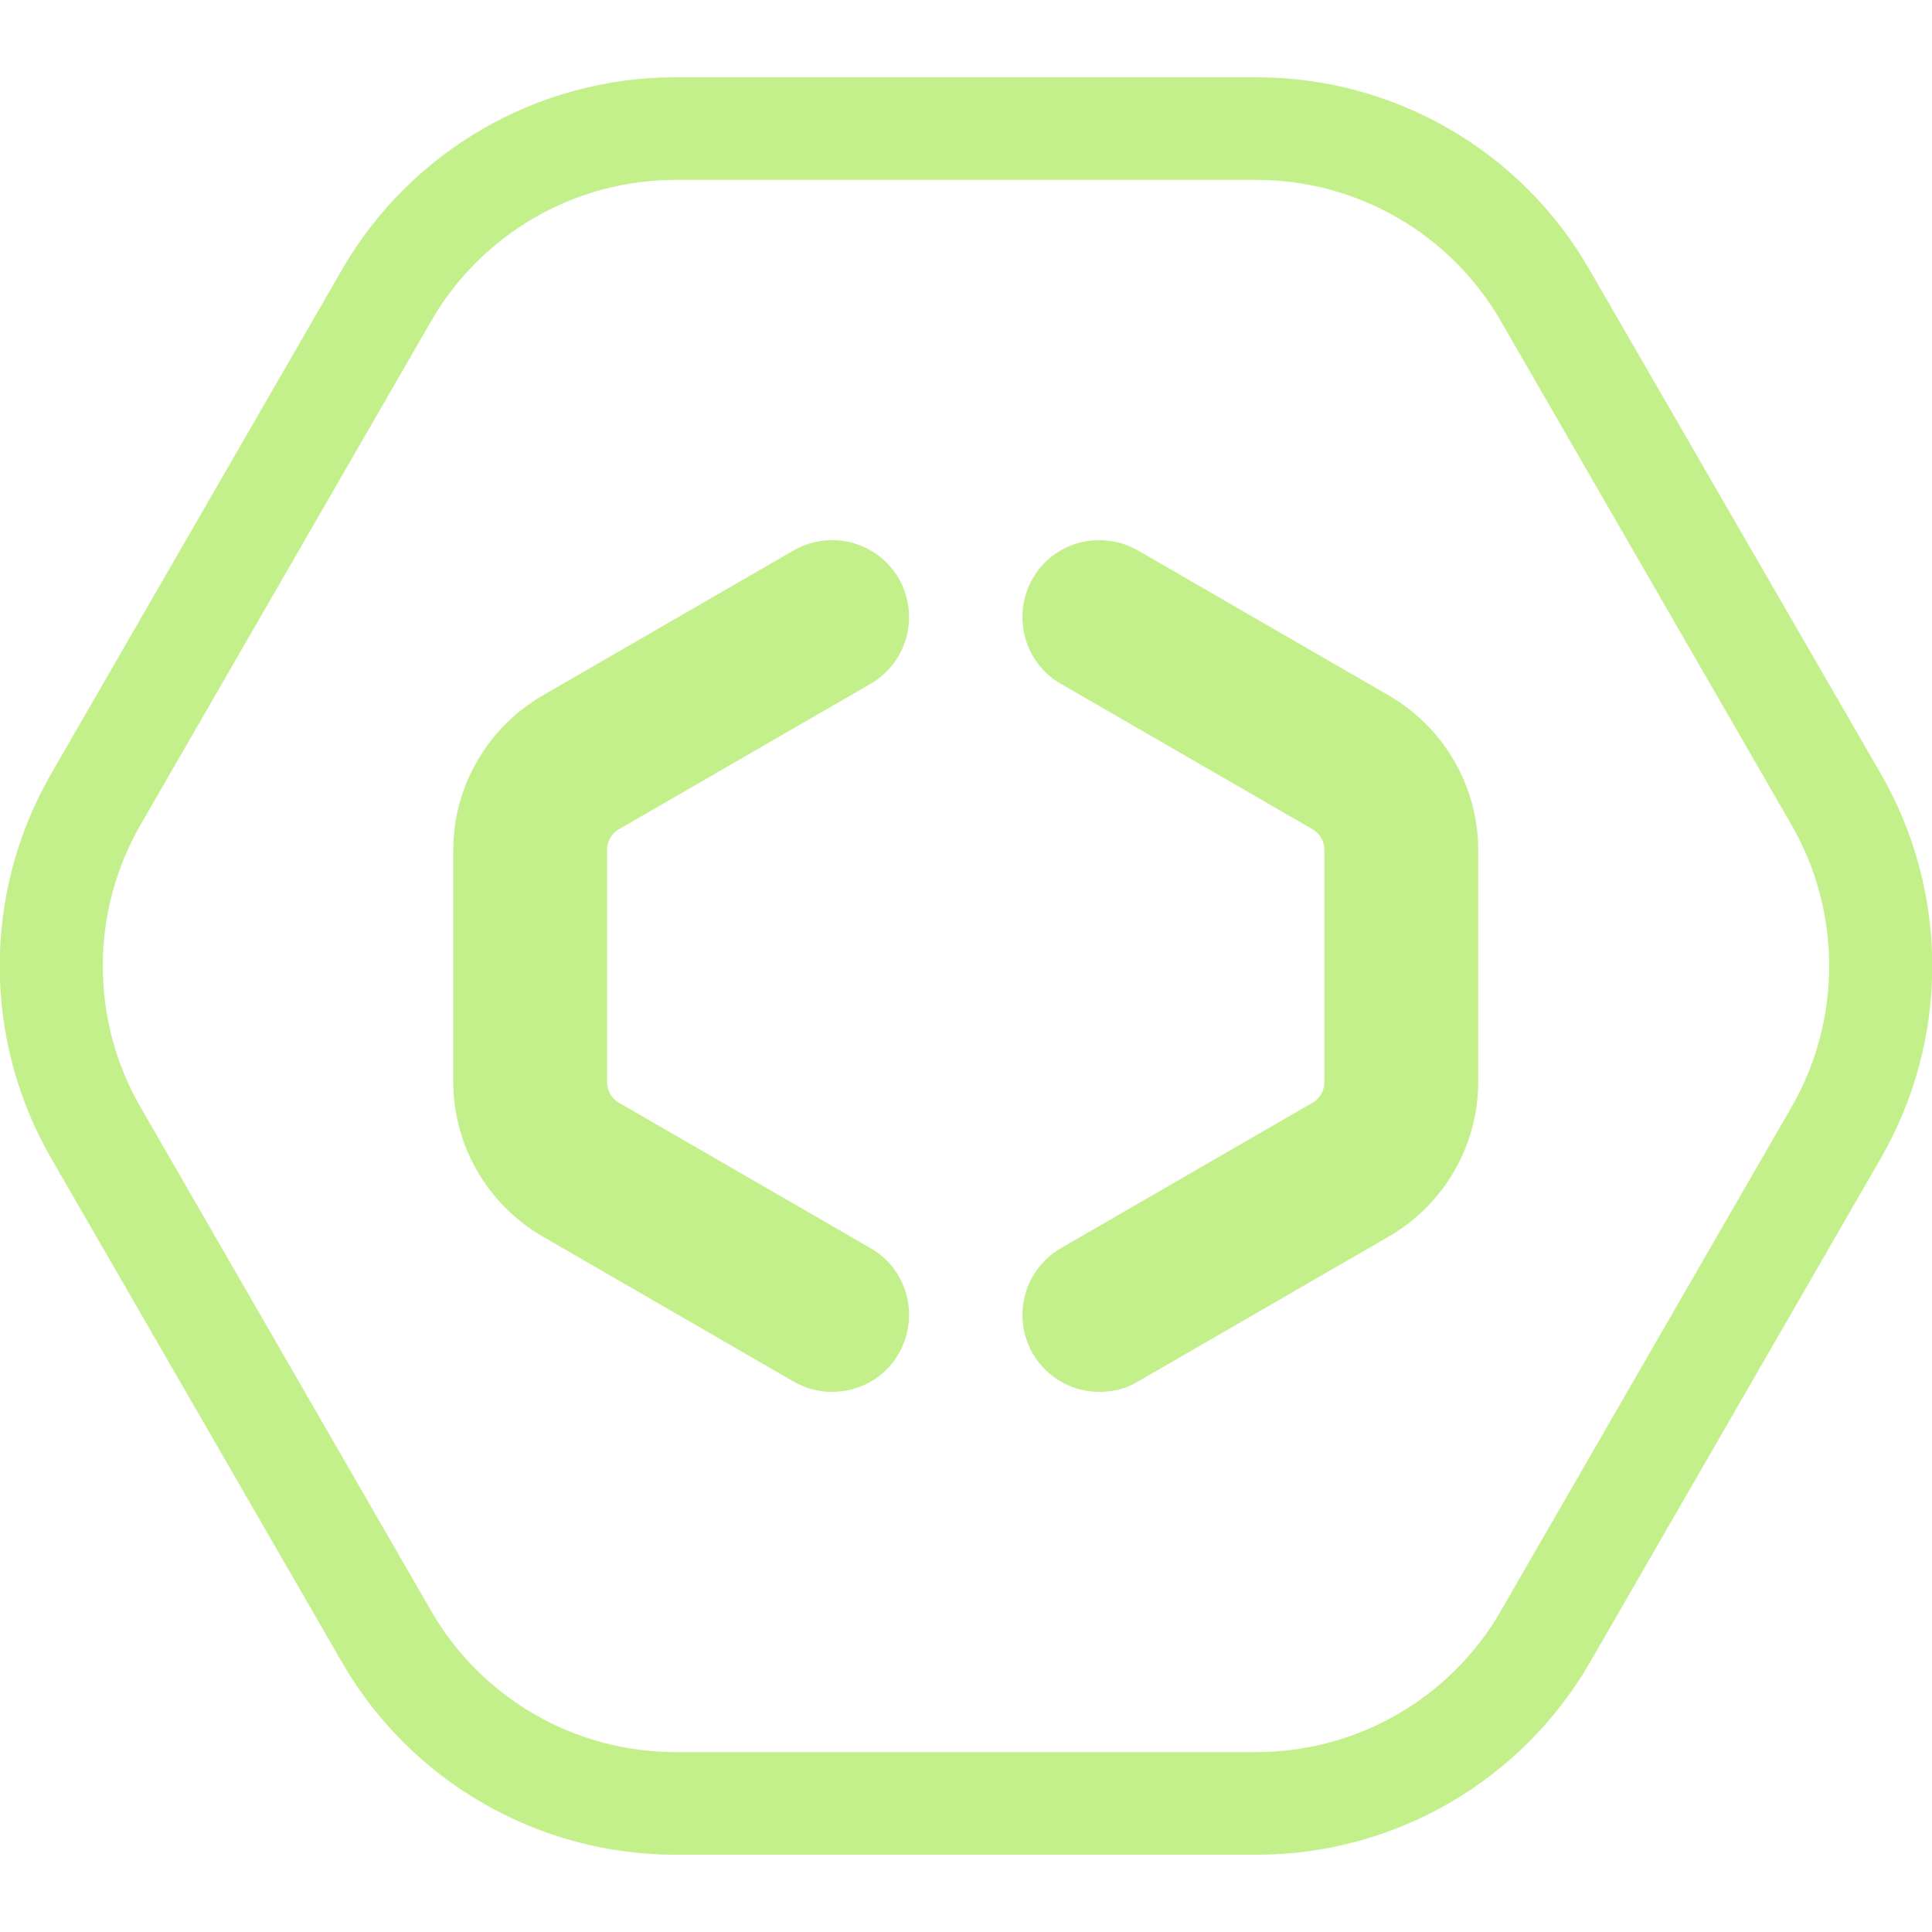
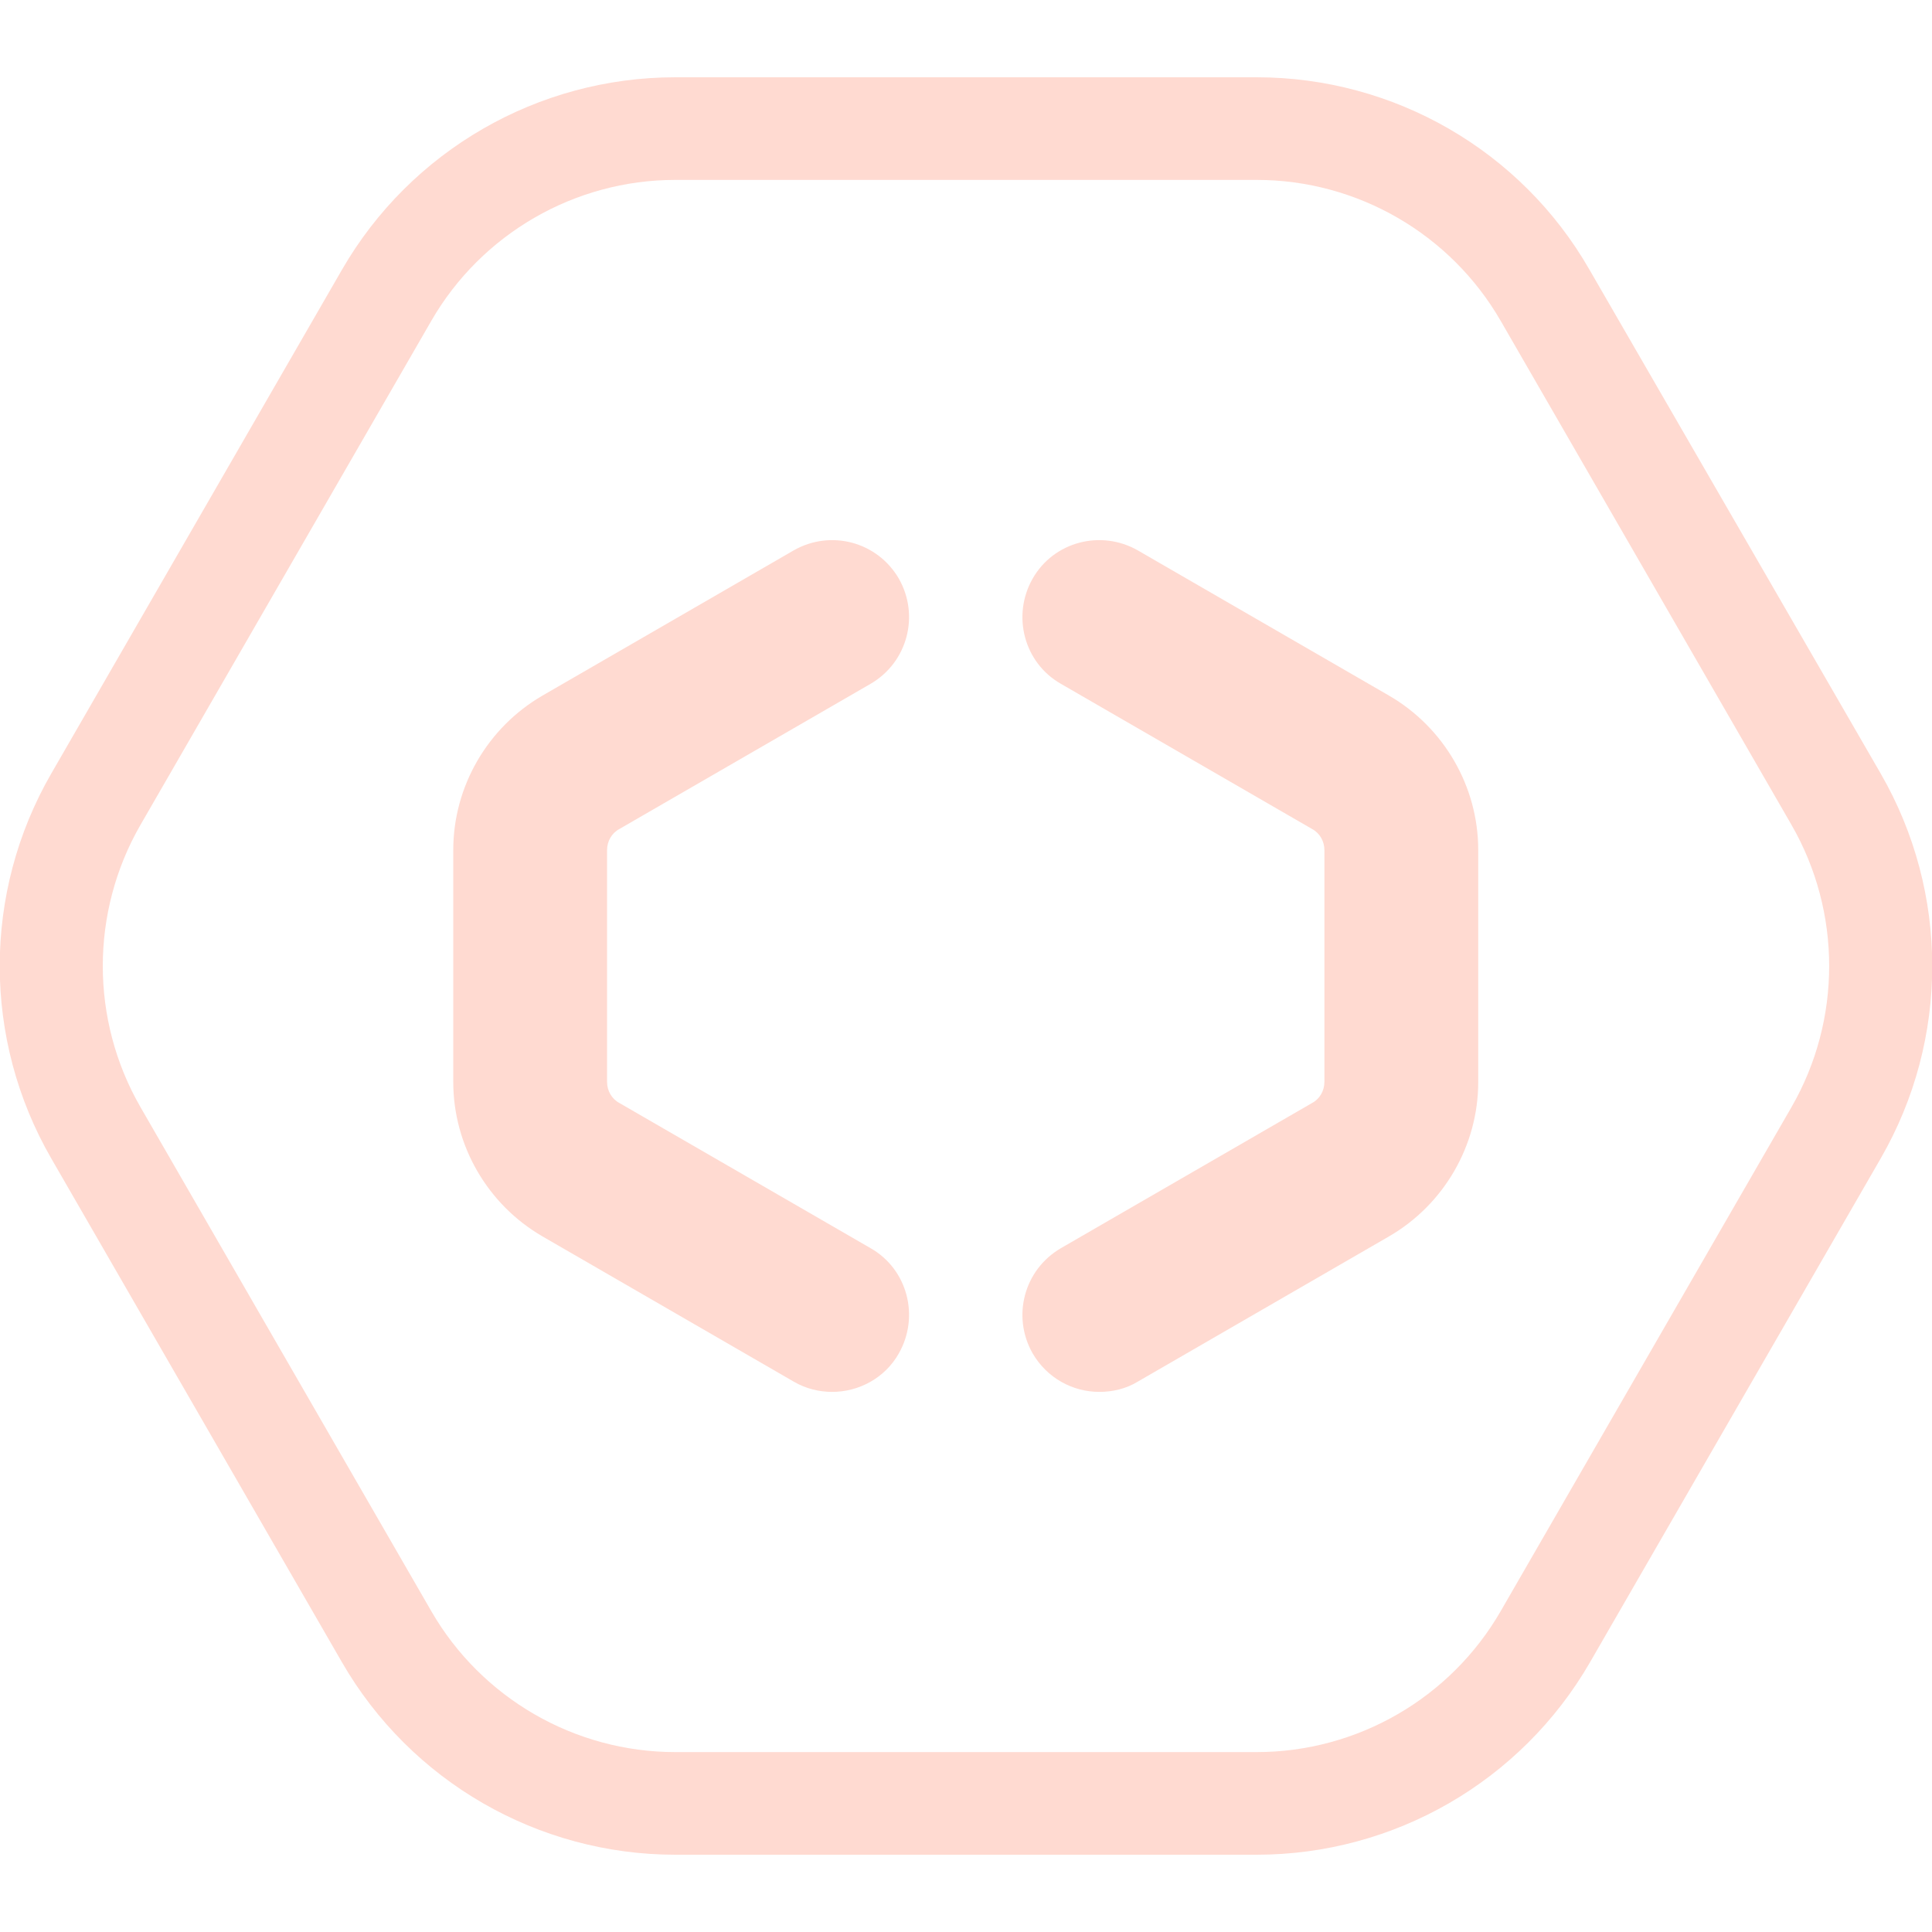
<svg xmlns="http://www.w3.org/2000/svg" width="100" height="100" viewBox="0 0 100 100" fill="none">
  <g clip-path="url(#clip0)">
-     <path d="M65.047 9.312C70.249 9.312 75.079 12.101 77.68 16.616L92.728 42.696C95.328 47.211 95.328 52.789 92.728 57.304L77.68 83.385C75.079 87.9 70.249 90.688 65.047 90.688H34.952C29.75 90.688 24.92 87.9 22.319 83.385L7.271 57.304C4.67 52.789 4.67 47.211 7.271 42.696L22.319 16.616C24.92 12.101 29.75 9.312 34.952 9.312H65.047ZM65.047 4H34.952C27.839 4 21.257 7.798 17.701 13.96L2.653 40.04C-0.903 46.202 -0.903 53.798 2.653 59.96L17.701 86.04C21.257 92.202 27.839 96 34.952 96H65.047C72.16 96 78.741 92.202 82.298 86.04L97.345 59.96C100.902 53.798 100.902 46.202 97.345 40.04L82.271 13.96C78.741 7.798 72.16 4 65.047 4Z" fill="#c4f08b" />
-     <path d="M43.073 72.044C42.41 72.044 41.72 71.885 41.083 71.513L28.079 63.996C25.239 62.35 23.461 59.296 23.461 56.002V43.998C23.461 40.704 25.239 37.65 28.079 36.004L41.083 28.487C42.994 27.398 45.409 28.036 46.523 29.948C47.611 31.86 46.974 34.277 45.064 35.393L32.059 42.909C31.661 43.121 31.422 43.546 31.422 43.998V56.002C31.422 56.454 31.661 56.879 32.059 57.091L45.064 64.607C46.974 65.696 47.611 68.14 46.523 70.052C45.807 71.327 44.453 72.044 43.073 72.044Z" fill="#c4f08b" />
-     <path d="M56.9 72.044C55.52 72.044 54.193 71.327 53.45 70.052C52.362 68.14 52.999 65.723 54.91 64.607L67.914 57.091C68.312 56.879 68.551 56.454 68.551 56.002V43.998C68.551 43.546 68.312 43.121 67.914 42.909L54.91 35.393C52.999 34.304 52.362 31.86 53.45 29.948C54.538 28.036 56.98 27.398 58.891 28.487L71.895 36.004C74.735 37.65 76.513 40.704 76.513 43.998V56.002C76.513 59.296 74.735 62.35 71.895 63.996L58.891 71.513C58.28 71.885 57.59 72.044 56.9 72.044Z" fill="#c4f08b" />
+     <path d="M65.047 9.312C70.249 9.312 75.079 12.101 77.68 16.616L92.728 42.696C95.328 47.211 95.328 52.789 92.728 57.304L77.68 83.385C75.079 87.9 70.249 90.688 65.047 90.688H34.952C29.75 90.688 24.92 87.9 22.319 83.385L7.271 57.304C4.67 52.789 4.67 47.211 7.271 42.696L22.319 16.616C24.92 12.101 29.75 9.312 34.952 9.312H65.047ZM65.047 4H34.952C27.839 4 21.257 7.798 17.701 13.96L2.653 40.04C-0.903 46.202 -0.903 53.798 2.653 59.96L17.701 86.04C21.257 92.202 27.839 96 34.952 96H65.047C72.16 96 78.741 92.202 82.298 86.04L97.345 59.96C100.902 53.798 100.902 46.202 97.345 40.04L82.271 13.96C78.741 7.798 72.16 4 65.047 4Z" fill="#ffdad1" />
+     <path d="M43.073 72.044C42.41 72.044 41.72 71.885 41.083 71.513L28.079 63.996C25.239 62.35 23.461 59.296 23.461 56.002V43.998C23.461 40.704 25.239 37.65 28.079 36.004L41.083 28.487C42.994 27.398 45.409 28.036 46.523 29.948C47.611 31.86 46.974 34.277 45.064 35.393L32.059 42.909C31.661 43.121 31.422 43.546 31.422 43.998V56.002C31.422 56.454 31.661 56.879 32.059 57.091L45.064 64.607C46.974 65.696 47.611 68.14 46.523 70.052C45.807 71.327 44.453 72.044 43.073 72.044Z" fill="#ffdad1" />
+     <path d="M56.9 72.044C55.52 72.044 54.193 71.327 53.45 70.052C52.362 68.14 52.999 65.723 54.91 64.607L67.914 57.091C68.312 56.879 68.551 56.454 68.551 56.002V43.998C68.551 43.546 68.312 43.121 67.914 42.909L54.91 35.393C52.999 34.304 52.362 31.86 53.45 29.948C54.538 28.036 56.98 27.398 58.891 28.487L71.895 36.004C74.735 37.65 76.513 40.704 76.513 43.998V56.002C76.513 59.296 74.735 62.35 71.895 63.996L58.891 71.513C58.28 71.885 57.59 72.044 56.9 72.044Z" fill="#ffdad1" />
  </g>
  <defs>
    <clipPath id="clip0">
-       <rect width="100" height="92" fill="#c4f08b" transform="translate(0 4)" />
+       <rect width="100" height="92" fill="#ffdad1" transform="translate(0 4)" />
    </clipPath>
  </defs>
</svg>
